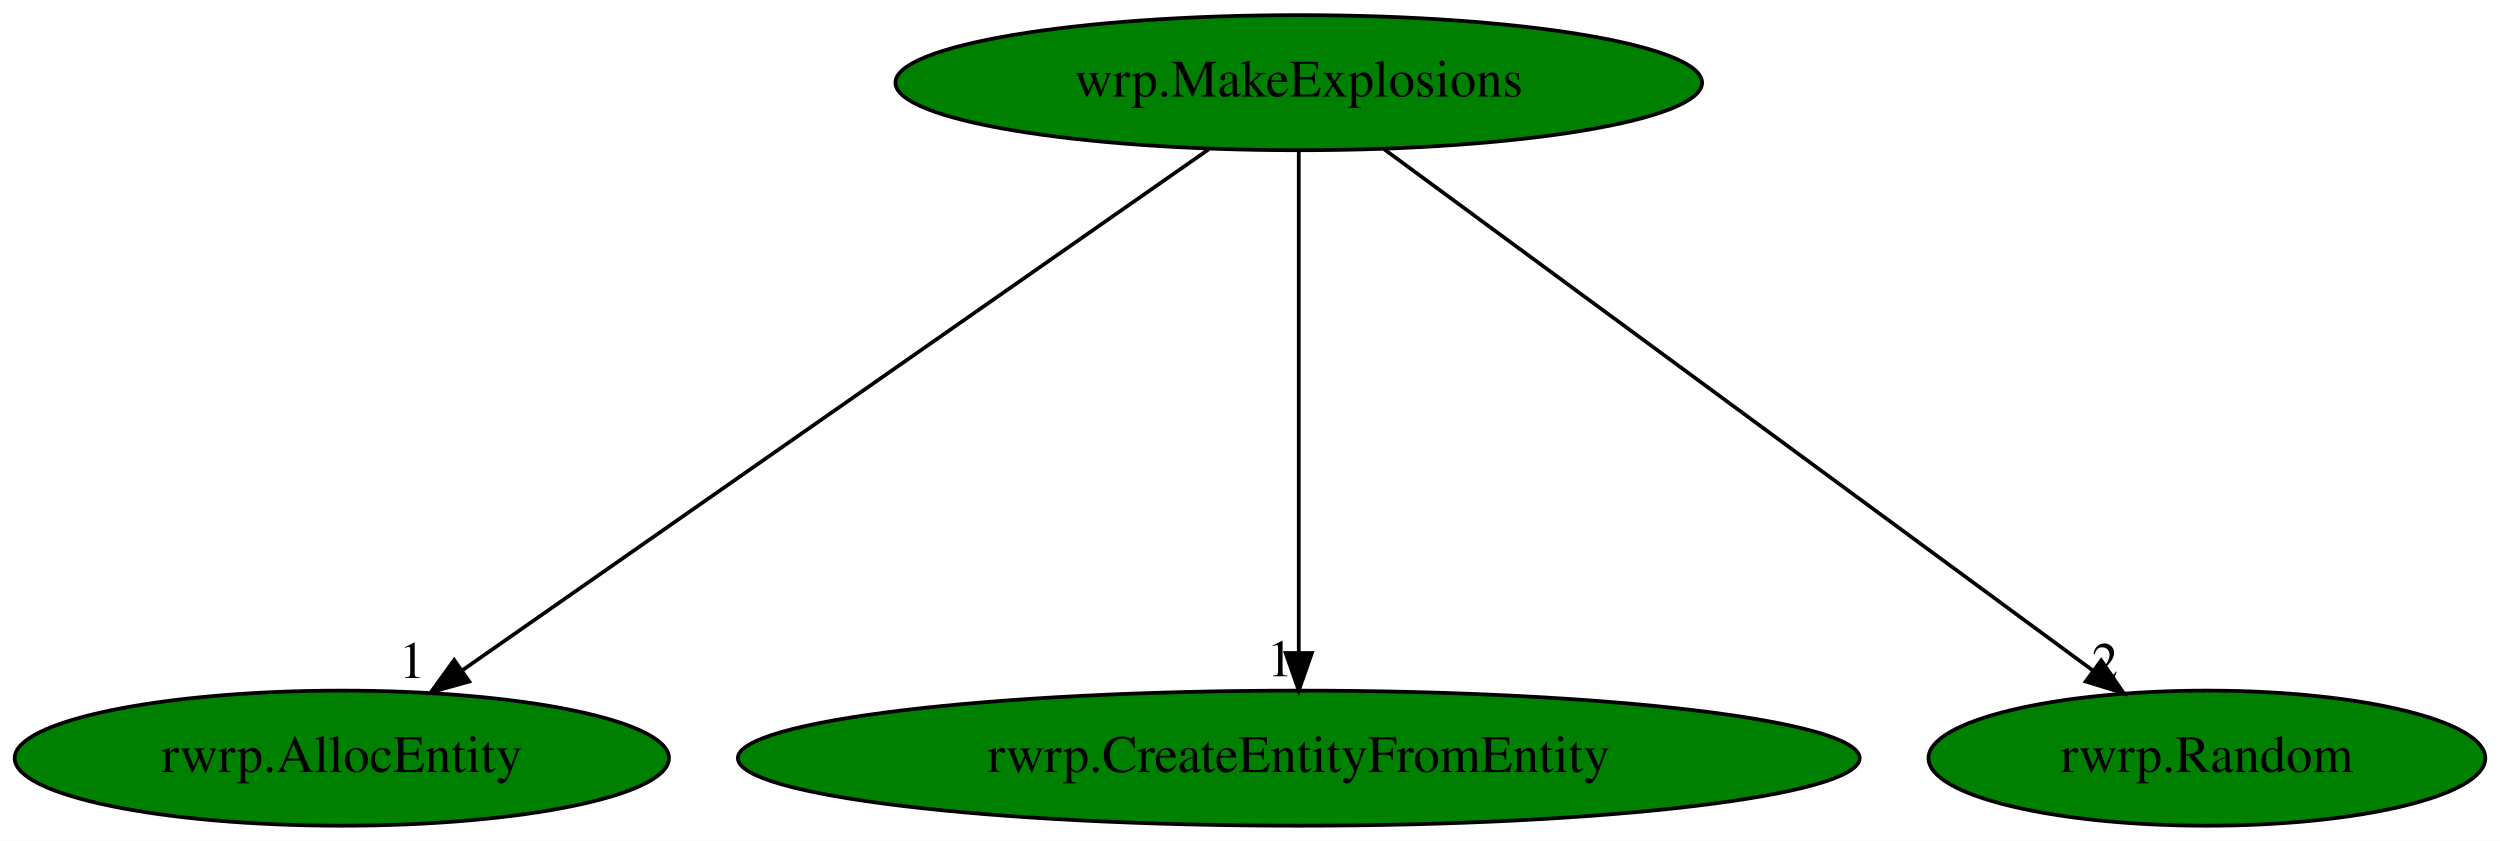
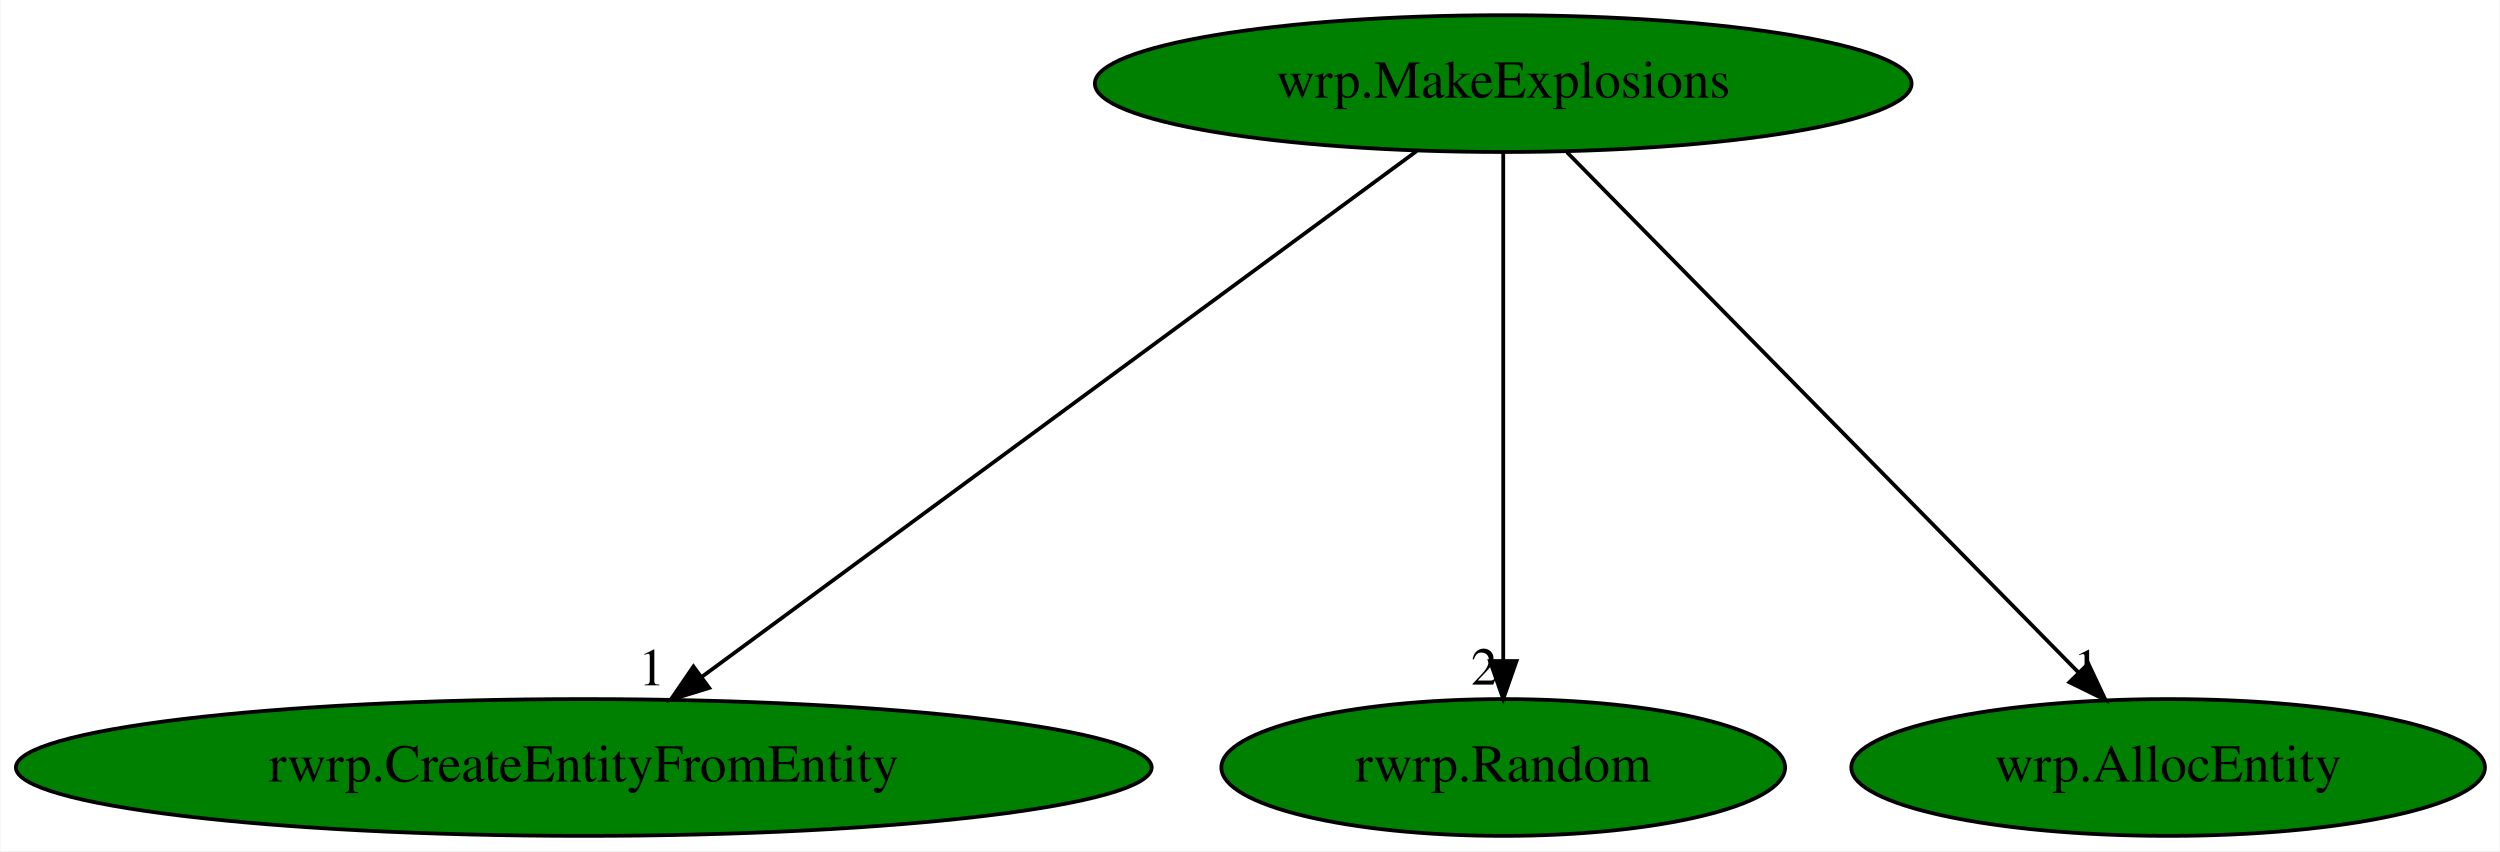
- <svg xmlns="http://www.w3.org/2000/svg" xmlns:xlink="http://www.w3.org/1999/xlink" width="666pt" height="224pt" viewBox="0.00 0.00 666.19 224.00">
+ <svg xmlns="http://www.w3.org/2000/svg" xmlns:xlink="http://www.w3.org/1999/xlink" width="658pt" height="224pt" viewBox="0.00 0.00 657.68 224.00">
  <g id="graph0" class="graph" transform="scale(1 1) rotate(0) translate(4 220)">
-     <polygon fill="white" stroke="transparent" points="-4,4 -4,-220 662.19,-220 662.19,4 -4,4" />
+     <polygon fill="white" stroke="transparent" points="-4,4 -4,-220 653.68,-220 653.68,4 -4,4" />
    <g id="node1" class="node">
-       <ellipse fill="green" stroke="black" cx="342.09" cy="-198" rx="107.48" ry="18" />
-       <text text-anchor="middle" x="342.09" y="-194.3" font-family="Times,serif" font-size="14.00">wrp.MakeExplosions</text>
+       <ellipse fill="green" stroke="black" cx="391.49" cy="-198" rx="107.48" ry="18" />
+       <text text-anchor="middle" x="391.49" y="-194.3" font-family="Times,serif" font-size="14.00">wrp.MakeExplosions</text>
    </g>
    <g id="node2" class="node">
      <g id="a_node2">
-         <a xlink:href="rwrp.AllocEntity.svg" xlink:title="rwrp.AllocEntity">
-           <ellipse fill="green" stroke="black" cx="87.09" cy="-18" rx="87.18" ry="18" />
-           <text text-anchor="middle" x="87.09" y="-14.3" font-family="Times,serif" font-size="14.00">rwrp.AllocEntity</text>
+         <a xlink:href="rwrp.CreateEntityFromEntity.svg" xlink:title="rwrp.CreateEntityFromEntity">
+           <ellipse fill="green" stroke="black" cx="149.49" cy="-18" rx="149.47" ry="18" />
+           <text text-anchor="middle" x="149.49" y="-14.3" font-family="Times,serif" font-size="14.00">rwrp.CreateEntityFromEntity</text>
        </a>
      </g>
    </g>
    <g id="edge1" class="edge">
-       <path fill="none" stroke="black" d="M318.1,-180.25C272.04,-148.1 171.2,-77.71 119.32,-41.5" />
-       <polygon fill="black" stroke="black" points="121.04,-38.43 110.83,-35.57 117.03,-44.17 121.04,-38.43" />
-       <text text-anchor="middle" x="105.83" y="-39.37" font-family="Times,serif" font-size="14.00">1</text>
+       <path fill="none" stroke="black" d="M368.72,-180.25C325.12,-148.18 229.79,-78.07 180.45,-41.78" />
+       <polygon fill="black" stroke="black" points="182.5,-38.94 172.37,-35.83 178.35,-44.58 182.5,-38.94" />
+       <text text-anchor="middle" x="167.37" y="-39.63" font-family="Times,serif" font-size="14.00">1</text>
    </g>
    <g id="node3" class="node">
      <g id="a_node3">
-         <a xlink:href="rwrp.CreateEntityFromEntity.svg" xlink:title="rwrp.CreateEntityFromEntity">
-           <ellipse fill="green" stroke="black" cx="342.09" cy="-18" rx="149.47" ry="18" />
-           <text text-anchor="middle" x="342.09" y="-14.3" font-family="Times,serif" font-size="14.00">rwrp.CreateEntityFromEntity</text>
+         <a xlink:href="rwrp.Random.svg" xlink:title="rwrp.Random">
+           <ellipse fill="green" stroke="black" cx="391.49" cy="-18" rx="74.19" ry="18" />
+           <text text-anchor="middle" x="391.49" y="-14.3" font-family="Times,serif" font-size="14.00">rwrp.Random</text>
        </a>
      </g>
    </g>
    <g id="edge2" class="edge">
-       <path fill="none" stroke="black" d="M342.09,-179.93C342.09,-148.97 342.09,-83.3 342.09,-46.13" />
-       <polygon fill="black" stroke="black" points="345.59,-46.02 342.09,-36.02 338.59,-46.02 345.59,-46.02" />
-       <text text-anchor="middle" x="337.09" y="-39.82" font-family="Times,serif" font-size="14.00">1</text>
+       <path fill="none" stroke="black" d="M391.49,-179.93C391.49,-148.97 391.49,-83.3 391.49,-46.13" />
+       <polygon fill="black" stroke="black" points="394.99,-46.02 391.49,-36.02 387.99,-46.02 394.99,-46.02" />
+       <text text-anchor="middle" x="386.49" y="-39.82" font-family="Times,serif" font-size="14.00">2</text>
    </g>
    <g id="node4" class="node">
      <g id="a_node4">
-         <a xlink:href="rwrp.Random.svg" xlink:title="rwrp.Random">
-           <ellipse fill="green" stroke="black" cx="584.09" cy="-18" rx="74.19" ry="18" />
-           <text text-anchor="middle" x="584.09" y="-14.3" font-family="Times,serif" font-size="14.00">rwrp.Random</text>
+         <a xlink:href="wrp.AllocEntity.svg" xlink:title="wrp.AllocEntity">
+           <ellipse fill="green" stroke="black" cx="566.49" cy="-18" rx="83.39" ry="18" />
+           <text text-anchor="middle" x="566.49" y="-14.3" font-family="Times,serif" font-size="14.00">wrp.AllocEntity</text>
        </a>
      </g>
    </g>
    <g id="edge3" class="edge">
-       <path fill="none" stroke="black" d="M364.86,-180.25C408.59,-148.09 504.36,-77.64 553.57,-41.45" />
-       <polygon fill="black" stroke="black" points="555.93,-44.06 561.91,-35.31 551.78,-38.42 555.93,-44.06" />
-       <text text-anchor="middle" x="556.91" y="-39.11" font-family="Times,serif" font-size="14.00">2</text>
+       <path fill="none" stroke="black" d="M408.27,-179.93C439.57,-148.09 506.96,-79.54 542.86,-43.04" />
+       <polygon fill="black" stroke="black" points="545.5,-45.34 550.01,-35.76 540.51,-40.43 545.5,-45.34" />
+       <text text-anchor="middle" x="545.01" y="-39.56" font-family="Times,serif" font-size="14.00">1</text>
    </g>
  </g>
</svg>
